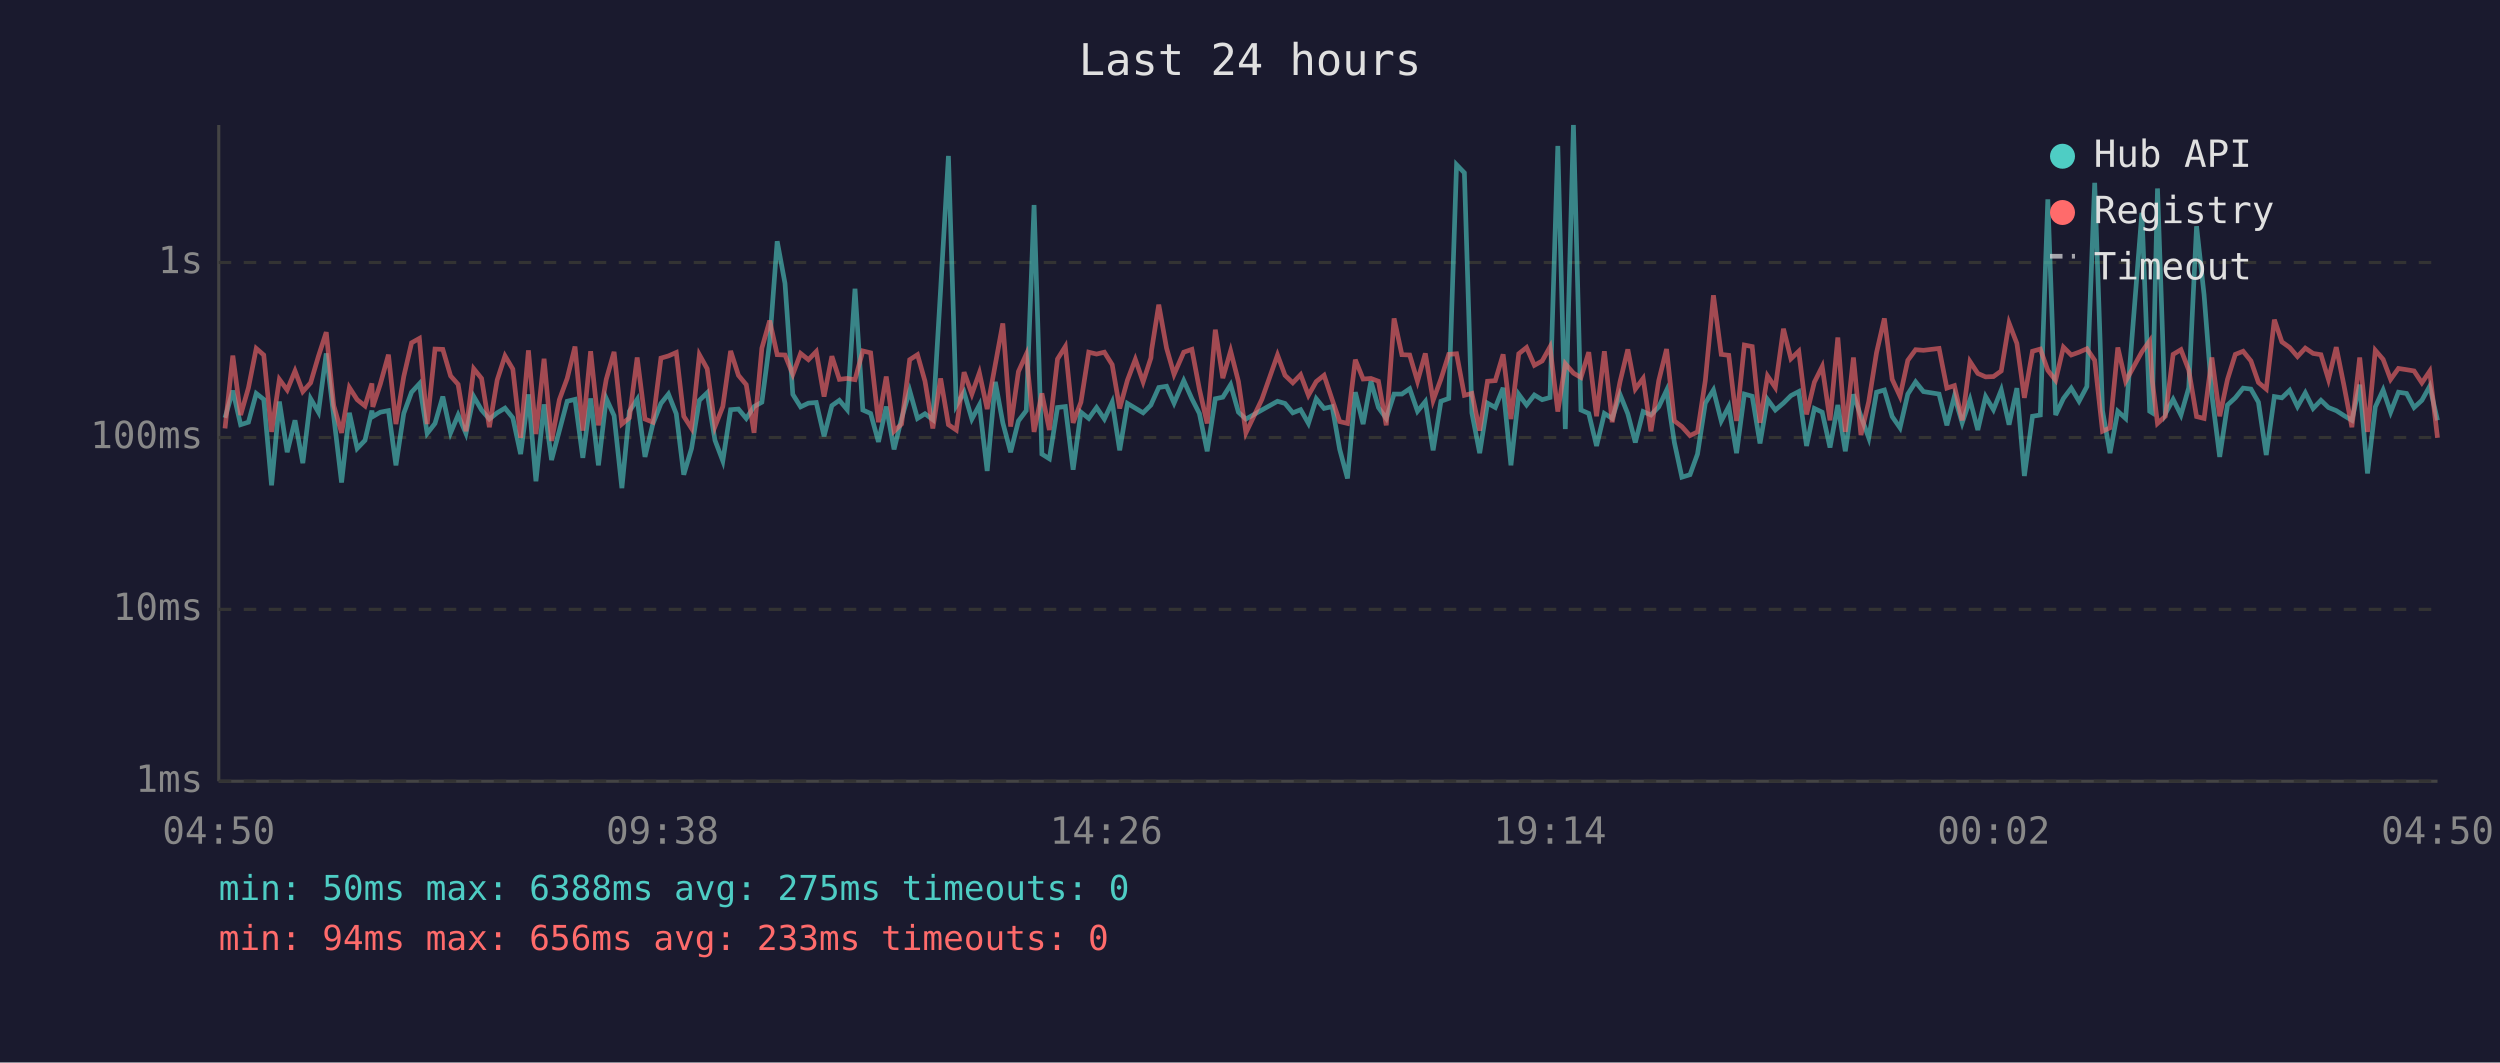
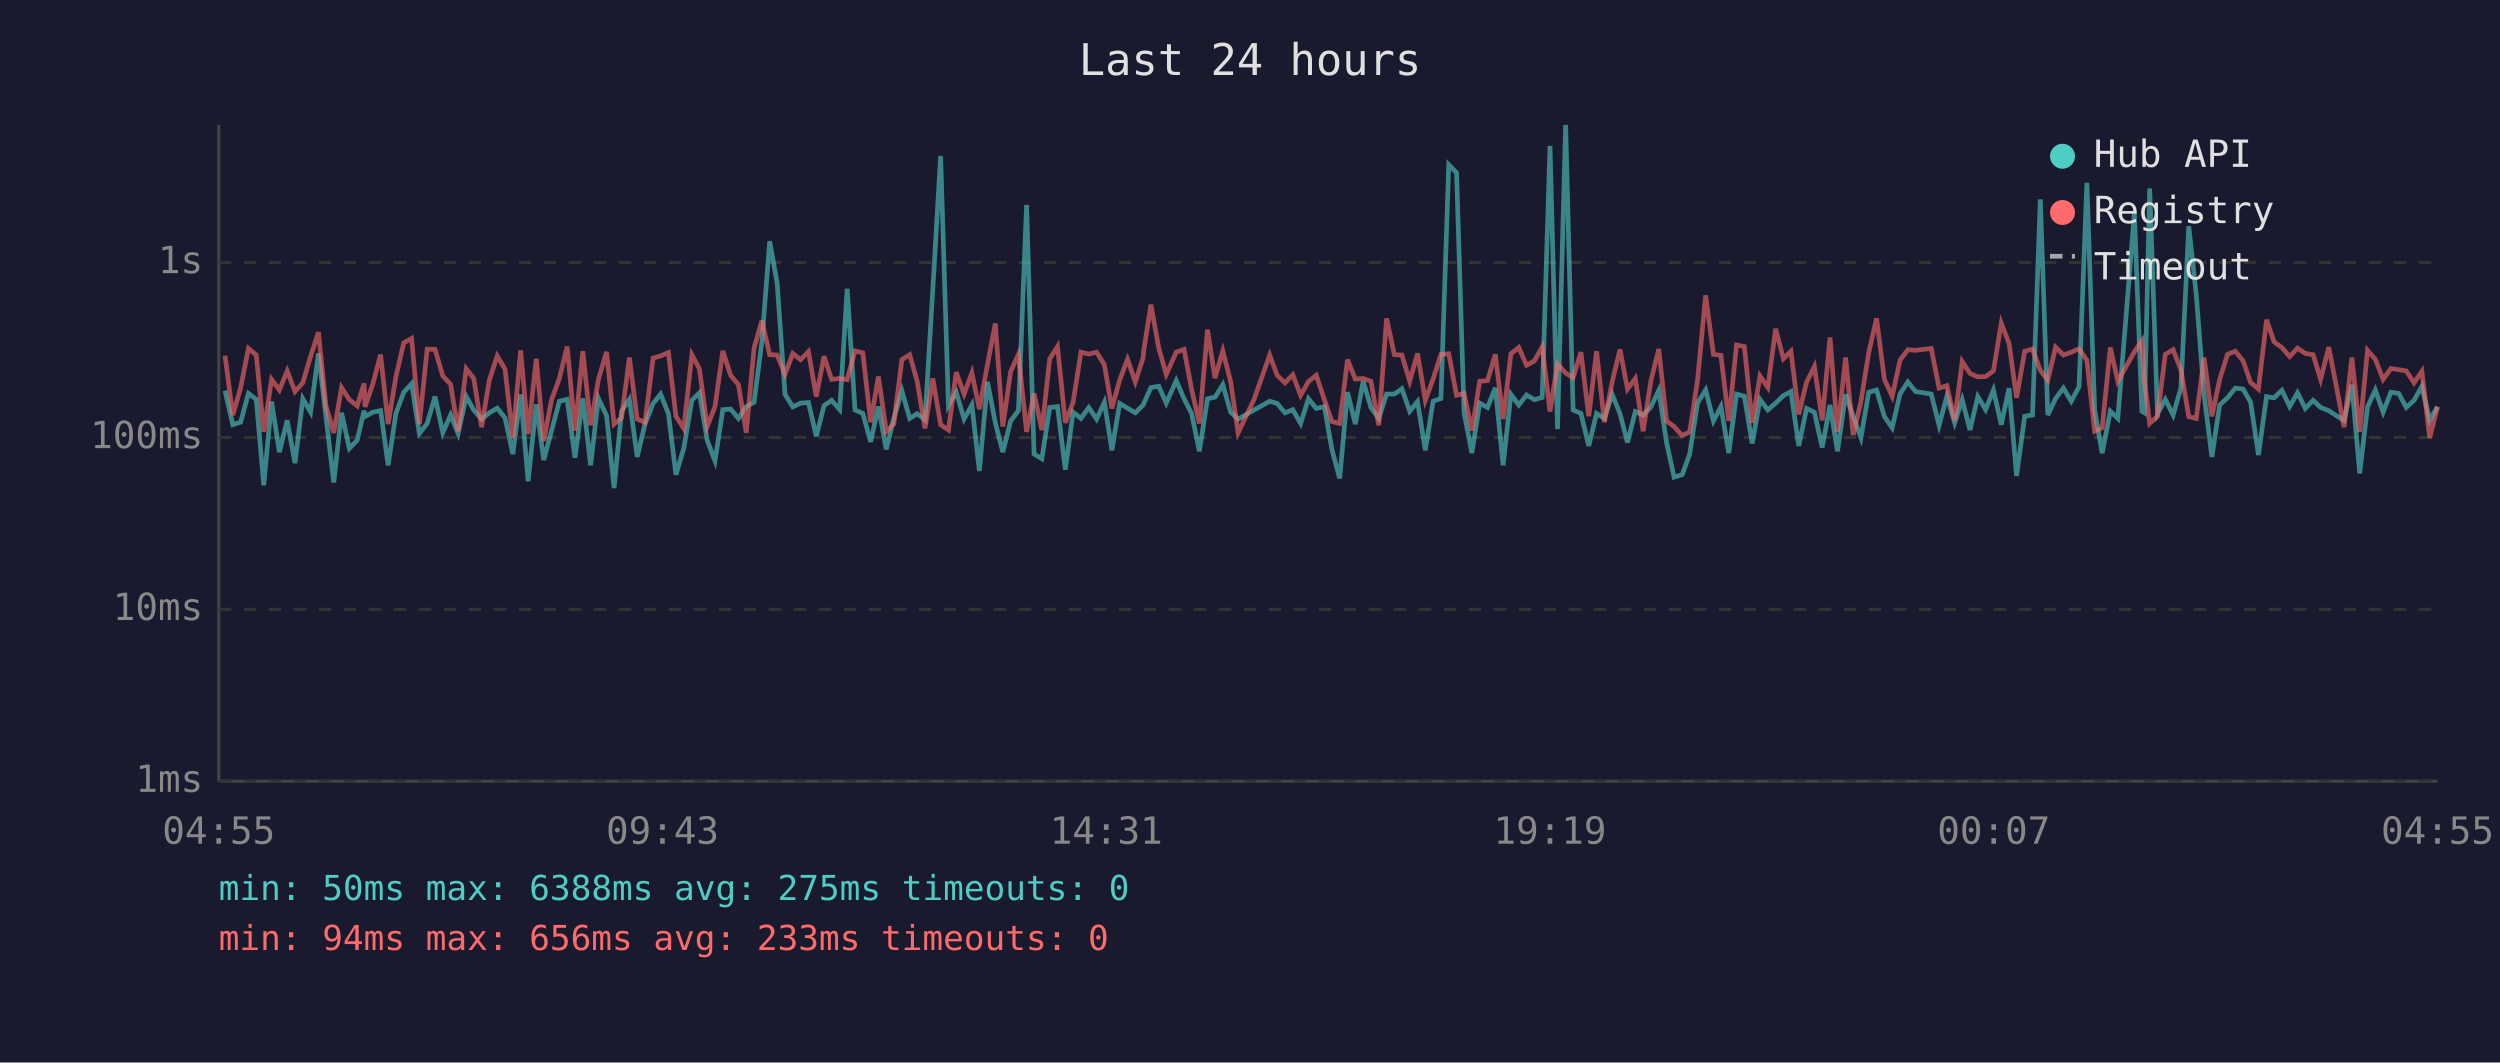
<svg xmlns="http://www.w3.org/2000/svg" viewBox="0 0 800 340" font-family="monospace" font-size="12">
  <rect width="800" height="340" fill="#1a1a2e" />
  <text x="400" y="24" fill="#e0e0e0" font-size="14" text-anchor="middle">Last 24 hours</text>
  <line x1="70" y1="40" x2="70" y2="250" stroke="#444" stroke-width="1" />
  <line x1="70" y1="250" x2="780" y2="250" stroke="#444" stroke-width="1" />
  <line x1="70" y1="250" x2="780" y2="250" stroke="#333" stroke-width="1" stroke-dasharray="4" />
  <text x="65" y="250" fill="#888" text-anchor="end" dominant-baseline="middle">1ms</text>
  <line x1="70" y1="195" x2="780" y2="195" stroke="#333" stroke-width="1" stroke-dasharray="4" />
  <text x="65" y="195" fill="#888" text-anchor="end" dominant-baseline="middle">10ms</text>
  <line x1="70" y1="140" x2="780" y2="140" stroke="#333" stroke-width="1" stroke-dasharray="4" />
  <text x="65" y="140" fill="#888" text-anchor="end" dominant-baseline="middle">100ms</text>
  <line x1="70" y1="84" x2="780" y2="84" stroke="#333" stroke-width="1" stroke-dasharray="4" />
  <text x="65" y="84" fill="#888" text-anchor="end" dominant-baseline="middle">1s</text>
-   <text x="70" y="270" fill="#888" text-anchor="middle">04:50</text>
-   <text x="212" y="270" fill="#888" text-anchor="middle">09:38</text>
-   <text x="354" y="270" fill="#888" text-anchor="middle">14:26</text>
-   <text x="496" y="270" fill="#888" text-anchor="middle">19:14</text>
-   <text x="638" y="270" fill="#888" text-anchor="middle">00:02</text>
-   <text x="780" y="270" fill="#888" text-anchor="middle">04:50</text>
-   <polyline points="72.0,133.7 74.5,125.0 77.0,135.9 79.5,135.1 82.0,125.9 84.4,127.8 86.9,155.3 89.4,128.5 91.9,144.7 94.4,134.5 96.9,148.2 99.4,127.6 101.9,131.9 104.4,113.1 106.8,133.3 109.3,154.4 111.8,132.1 114.3,143.5 116.8,140.9 119.0,131.4 119.3,133.3 121.7,131.9 124.3,131.4 126.7,148.9 129.2,132.3 131.7,125.5 134.2,122.8 136.7,138.7 139.2,135.5 141.7,126.9 144.2,138.5 146.6,132.8 149.1,138.7 151.6,126.9 154.1,131.2 156.6,134.1 159.1,132.1 161.6,130.6 164.1,133.7 166.6,145.3 169.1,126.2 171.5,154.0 174.1,129.4 176.5,147.2 179.0,137.8 181.5,128.4 184.0,127.8 186.5,146.5 189.0,127.5 191.5,148.9 194.0,127.5 196.5,133.0 199.0,156.2 201.4,131.6 203.9,127.8 206.4,146.2 208.9,135.7 211.5,129.1 213.9,126.1 216.4,132.4 218.8,151.9 221.3,143.5 223.8,128.1 226.3,125.7 228.8,140.9 231.3,147.5 233.8,131.1 236.3,130.9 238.8,133.9 241.3,130.1 243.8,128.7 246.3,109.4 248.7,77.2 251.2,90.7 253.7,126.2 256.2,130.2 258.7,129.0 261.2,128.8 263.7,139.6 266.2,129.8 268.6,128.1 271.1,131.1 273.6,92.4 276.1,131.2 278.6,132.3 281.1,141.4 283.6,130.1 286.1,143.8 288.5,133.9 291.1,125.0 293.6,133.9 296.0,132.4 298.5,134.3 301.0,92.6 303.5,49.9 306.0,129.8 308.5,125.5 311.0,134.1 313.4,129.6 315.9,150.7 318.5,122.2 320.9,135.3 323.4,144.7 325.9,134.7 328.4,131.4 330.9,65.6 333.4,145.3 335.8,146.8 338.4,130.4 340.9,130.1 343.4,150.3 345.9,131.9 348.4,133.9 350.9,130.4 353.4,134.1 355.9,128.7 358.3,144.1 360.8,129.1 363.3,130.6 365.8,132.1 368.3,129.6 368.5,129.1 370.8,124.0 373.3,123.6 375.7,129.0 378.8,121.8 381.4,127.6 383.8,132.3 386.3,144.4 388.9,127.6 391.3,127.1 393.8,123.1 396.3,131.9 398.7,134.1 403.8,131.2 408.8,128.4 411.2,129.1 413.7,132.1 416.2,131.1 418.7,135.5 421.2,127.6 423.7,130.7 426.3,130.1 428.7,143.8 431.2,153.1 433.7,125.5 436.2,135.7 438.7,122.0 441.1,130.4 443.6,133.9 446.1,126.1 448.6,126.1 451.1,124.4 453.6,131.6 456.1,128.5 458.6,144.1 461.1,128.4 463.6,127.5 466.1,52.7 468.6,55.3 471.0,132.1 473.5,145.0 476.0,129.0 478.5,130.4 481.0,124.1 483.5,148.9 486.0,126.2 488.5,129.6 491.0,126.4 493.5,127.9 496.0,127.2 498.5,46.7 500.9,137.3 503.5,40.0 505.9,131.2 508.4,132.3 510.9,142.7 513.4,132.3 515.9,133.9 518.4,126.2 520.9,132.4 523.3,141.6 525.8,131.7 528.3,132.8 530.8,130.2 533.3,124.9 535.8,141.6 538.2,152.7 540.8,151.9 543.2,145.3 545.7,129.0 548.3,124.8 550.8,134.7 553.2,130.1 555.7,145.0 558.2,126.1 560.7,126.8 563.2,141.9 565.6,127.8 568.1,131.2 570.7,129.0 573.1,126.6 575.6,125.3 578.1,142.7 580.6,130.7 583.1,131.9 585.6,143.2 588.1,129.6 590.5,144.4 593.1,126.2 595.5,133.2 598.0,140.1 600.5,125.5 603.0,124.8 605.5,133.3 608.0,136.9 610.5,126.1 613.0,122.2 615.5,125.3 620.5,126.1 623.0,136.1 625.4,126.8 627.9,135.3 630.4,127.9 632.9,137.6 635.4,126.9 637.9,131.1 640.4,124.8 642.9,135.9 645.4,124.2 647.8,152.3 650.4,133.2 652.9,132.8 655.3,63.8 657.8,132.8 660.3,127.5 662.8,124.2 665.3,128.4 667.8,123.7 670.3,58.5 672.8,131.4 675.2,145.0 677.7,131.6 680.2,133.9 685.4,68.1 687.9,131.6 688.7,132.1 690.4,60.3 692.9,132.4 695.4,127.8 697.9,132.8 700.4,124.1 702.9,72.4 705.3,94.3 707.8,126.4 710.3,146.2 712.8,129.6 715.3,127.3 717.8,124.2 720.3,124.5 722.7,128.7 725.2,145.6 727.8,126.9 730.2,127.3 732.7,124.9 735.2,130.1 737.7,125.7 740.2,130.7 742.7,128.1 745.1,130.4 747.6,131.4 750.1,133.0 752.6,134.5 755.1,123.1 757.6,151.5 760.1,130.2 762.6,124.8 765.0,131.9 767.5,125.5 770.1,125.9 772.5,130.4 775.0,128.1 777.5,123.6 780.0,134.5" fill="none" stroke="#4ecdc4" stroke-width="1.5" opacity="0.6" />
-   <polyline points="72.0,137.1 74.5,113.8 77.0,132.8 79.5,124.1 82.0,111.5 84.4,113.6 86.9,138.2 89.4,121.4 91.9,124.8 94.4,118.7 96.9,125.3 99.4,122.5 101.9,114.0 104.4,106.3 106.8,129.8 109.3,138.5 111.8,124.0 114.3,127.9 116.8,129.9 119.0,122.7 119.3,130.2 121.7,122.9 124.3,113.5 126.7,135.7 129.2,120.5 131.7,109.7 134.2,108.3 136.7,135.7 139.2,111.7 141.7,111.8 144.2,120.3 146.6,123.0 149.1,138.0 151.6,118.0 154.1,121.1 156.6,136.7 159.1,121.6 161.6,113.9 164.1,118.1 166.6,140.1 169.1,112.1 171.5,138.9 174.1,114.8 176.5,141.1 179.0,127.9 181.5,121.1 184.0,110.9 186.5,137.8 189.0,112.4 191.5,136.1 194.0,121.4 196.5,112.6 199.0,135.7 201.4,133.7 203.9,114.4 206.4,134.1 208.9,135.1 211.5,114.6 213.9,113.9 216.4,112.8 218.8,133.2 221.3,137.1 223.8,113.5 226.3,118.0 228.8,136.5 231.3,130.1 233.8,112.3 236.3,120.1 238.8,123.1 241.3,138.5 243.8,111.4 246.3,102.6 248.7,113.5 251.2,113.6 253.7,119.8 256.2,113.1 258.7,115.1 261.2,112.5 263.7,126.9 266.2,114.0 268.6,121.4 271.1,121.1 273.6,121.5 276.1,112.3 278.6,112.9 281.1,135.1 283.6,120.5 286.1,138.0 288.5,135.7 291.1,115.1 293.6,113.5 296.0,122.0 298.5,137.1 301.0,121.1 303.5,135.9 306.0,137.6 308.5,119.1 311.0,126.1 313.4,119.3 315.9,130.9 318.5,116.6 320.9,103.5 323.4,136.5 325.9,118.9 328.4,113.4 330.9,138.2 333.4,125.9 335.8,137.6 338.4,114.9 340.9,110.9 343.4,135.3 345.9,128.7 348.4,112.7 350.9,113.3 353.4,112.7 355.9,116.7 358.3,130.7 360.8,121.6 363.3,115.0 365.8,122.2 368.3,114.5 368.5,112.1 370.8,97.5 373.3,111.4 375.7,119.8 378.8,112.7 381.4,111.8 383.8,124.5 386.3,135.5 388.9,105.5 391.3,121.0 393.8,112.3 396.3,122.1 398.7,138.5 403.8,127.8 408.8,113.6 411.2,120.1 413.7,122.5 416.2,119.9 418.7,126.5 421.2,122.1 423.7,120.1 426.3,127.9 428.7,134.9 431.2,135.5 433.7,115.1 436.2,121.3 438.7,121.1 441.1,122.0 443.6,136.1 446.1,101.9 448.6,113.5 451.1,113.6 453.6,122.0 456.1,113.1 458.6,128.1 461.1,121.3 463.6,113.4 466.1,113.2 468.6,126.5 471.0,125.9 473.5,137.8 476.0,122.0 478.5,121.8 481.0,113.4 483.5,134.1 486.0,113.2 488.5,111.2 491.0,116.9 493.5,115.5 496.0,111.0 498.5,131.7 500.9,116.4 503.5,119.4 505.9,120.8 508.4,112.7 510.9,133.2 513.4,112.4 515.9,135.1 518.4,122.2 520.9,111.8 523.3,124.5 525.8,121.1 528.3,138.0 530.8,121.8 533.3,111.7 535.8,134.7 538.2,136.5 540.8,139.4 543.2,138.2 545.7,121.8 548.3,94.5 550.8,113.4 553.2,113.7 555.7,134.7 558.2,110.4 560.7,110.9 563.2,135.3 565.6,120.3 568.1,124.0 570.7,105.2 573.1,114.8 575.6,112.4 578.1,132.6 580.6,122.3 583.1,117.3 585.6,134.5 588.1,108.0 590.5,138.2 593.1,114.4 595.5,139.2 598.0,128.5 600.5,112.8 603.0,101.9 605.5,121.4 608.0,126.8 610.5,115.3 613.0,111.9 615.5,112.1 620.5,111.5 623.0,124.2 625.4,123.4 627.9,134.5 630.4,115.7 632.9,119.5 635.4,120.6 637.9,120.5 640.4,118.7 642.9,103.4 645.4,109.9 647.8,127.3 650.4,112.4 652.9,111.7 655.3,118.5 657.8,121.7 660.3,111.1 662.8,113.6 665.3,112.7 667.8,111.6 670.3,115.3 672.8,138.0 675.2,136.9 677.7,111.2 680.2,122.0 685.4,112.6 687.9,109.1 688.7,121.6 690.4,135.5 692.9,133.2 695.4,113.4 697.9,111.9 700.4,118.4 702.9,133.3 705.3,133.9 707.8,114.4 710.3,133.2 712.8,121.4 715.3,113.4 717.8,112.4 720.3,115.5 722.7,122.4 725.2,124.5 727.8,102.3 730.2,109.4 732.7,111.2 735.2,114.1 737.7,111.4 740.2,113.1 742.7,113.5 745.1,121.4 747.6,111.1 750.1,123.5 752.6,136.7 755.1,114.4 757.6,138.2 760.1,112.1 762.6,115.0 765.0,121.4 767.5,117.9 770.1,118.3 772.5,118.7 775.0,122.5 777.5,118.8 780.0,140.1" fill="none" stroke="#ff6b6b" stroke-width="1.5" opacity="0.6" />
+   <text x="70" y="270" fill="#888" text-anchor="middle">04:55</text>
+   <text x="212" y="270" fill="#888" text-anchor="middle">09:43</text>
+   <text x="354" y="270" fill="#888" text-anchor="middle">14:31</text>
+   <text x="496" y="270" fill="#888" text-anchor="middle">19:19</text>
+   <text x="638" y="270" fill="#888" text-anchor="middle">00:07</text>
+   <text x="780" y="270" fill="#888" text-anchor="middle">04:55</text>
+   <polyline points="72.0,125.0 74.5,135.9 77.0,135.1 79.5,125.9 82.0,127.8 84.4,155.3 86.9,128.5 89.4,144.7 91.9,134.5 94.4,148.2 96.9,127.6 99.4,131.9 101.9,113.1 104.3,133.3 106.8,154.4 109.3,132.1 111.8,143.5 114.3,140.9 116.5,131.4 116.8,133.3 119.3,131.9 121.8,131.4 124.2,148.9 126.7,132.3 129.2,125.5 131.7,122.8 134.2,138.7 136.7,135.5 139.2,126.9 141.7,138.5 144.2,132.8 146.6,138.7 149.2,126.9 151.6,131.2 154.1,134.1 156.6,132.1 159.1,130.6 161.6,133.7 164.1,145.3 166.6,126.2 169.0,154.0 171.6,129.4 174.0,147.2 176.5,137.8 179.0,128.4 181.5,127.8 184.0,146.5 186.5,127.5 189.0,148.9 191.5,127.5 194.1,133.0 196.5,156.2 198.9,131.6 201.4,127.8 203.9,146.2 206.4,135.7 209.0,129.1 211.4,126.1 213.9,132.4 216.3,151.9 218.8,143.5 221.4,128.1 223.8,125.7 226.3,140.9 228.8,147.5 231.3,131.1 233.8,130.9 236.3,133.9 238.8,130.1 241.3,128.7 243.8,109.4 246.3,77.2 248.7,90.7 251.2,126.2 253.7,130.2 256.2,129.0 258.7,128.8 261.2,139.6 263.7,129.8 266.1,128.1 268.7,131.1 271.1,92.4 273.6,131.2 276.1,132.3 278.6,141.4 281.1,130.1 283.6,143.8 286.0,133.9 288.6,125.0 291.1,133.9 293.5,132.4 296.0,134.3 298.5,92.6 301.0,49.9 303.5,129.8 306.0,125.5 308.5,134.1 311.0,129.6 313.4,150.7 316.0,122.2 318.5,135.3 320.9,144.7 323.4,134.7 325.9,131.4 328.5,65.6 330.9,145.3 333.4,146.8 335.9,130.4 338.4,130.1 340.9,150.3 343.4,131.9 345.9,133.9 348.4,130.4 350.9,134.1 353.4,128.7 355.8,144.1 358.3,129.1 360.8,130.6 363.3,132.1 365.8,129.6 366.0,129.1 368.3,124.0 370.8,123.6 373.2,129.0 376.4,121.8 378.9,127.6 381.3,132.3 383.8,144.4 386.4,127.6 388.8,127.1 391.3,123.1 393.8,131.9 396.2,134.1 401.3,131.2 406.3,128.4 408.7,129.1 411.2,132.1 413.7,131.1 416.2,135.5 418.7,127.6 421.2,130.7 423.8,130.1 426.2,143.8 428.7,153.1 431.2,125.5 433.7,135.7 436.2,122.0 438.7,130.4 441.2,133.9 443.7,126.1 446.2,126.1 448.6,124.4 451.1,131.6 453.6,128.5 456.1,144.1 458.6,128.4 461.1,127.5 463.6,52.7 466.1,55.3 468.5,132.1 471.0,145.0 473.5,129.0 476.0,130.4 478.5,124.1 481.0,148.9 483.5,126.2 486.0,129.6 488.5,126.4 491.0,127.9 493.5,127.2 496.0,46.7 498.4,137.3 501.0,40.0 503.4,131.2 505.9,132.3 508.4,142.7 510.9,132.3 513.4,133.9 515.9,126.2 518.4,132.4 520.8,141.6 523.3,131.7 525.8,132.8 528.3,130.2 530.8,124.9 533.3,141.6 535.7,152.7 538.3,151.9 540.7,145.3 543.2,129.0 545.8,124.8 548.3,134.7 550.7,130.1 553.2,145.0 555.7,126.1 558.2,126.8 560.7,141.9 563.2,127.8 565.7,131.2 568.2,129.0 570.7,126.6 573.1,125.3 575.6,142.7 578.1,130.7 580.6,131.9 583.1,143.2 585.6,129.6 588.0,144.4 590.6,126.2 593.0,133.2 595.5,140.1 598.0,125.5 600.5,124.8 603.0,133.3 605.5,136.9 608.0,126.1 610.5,122.2 613.0,125.3 618.0,126.1 620.5,136.1 623.0,126.8 625.5,135.3 627.9,127.9 630.4,137.6 632.9,126.9 635.4,131.1 637.9,124.8 640.4,135.9 642.9,124.2 645.3,152.3 647.9,133.2 650.4,132.8 652.9,63.8 655.3,132.8 657.8,127.5 660.3,124.2 662.8,128.4 665.3,123.7 667.8,58.5 670.3,131.4 672.7,145.0 675.3,131.6 677.7,133.9 683.0,68.1 685.4,131.6 686.2,132.1 687.9,60.3 690.4,132.4 692.9,127.8 695.4,132.8 697.9,124.1 700.4,72.4 702.8,94.3 705.3,126.4 707.8,146.2 710.3,129.6 712.8,127.3 715.3,124.2 717.8,124.5 720.2,128.7 722.7,145.6 725.3,126.9 727.7,127.3 730.2,124.9 732.7,130.1 735.2,125.7 737.7,130.7 740.2,128.1 742.6,130.4 745.2,131.4 747.6,133.0 750.1,134.5 752.6,123.1 755.1,151.5 757.6,130.2 760.1,124.8 762.6,131.9 765.1,125.5 767.6,125.9 770.0,130.4 772.5,128.1 775.0,123.6 777.5,134.5 780.0,130.1" fill="none" stroke="#4ecdc4" stroke-width="1.5" opacity="0.6" />
+   <polyline points="72.0,113.8 74.5,132.8 77.0,124.1 79.5,111.5 82.0,113.6 84.4,138.2 86.9,121.4 89.4,124.8 91.9,118.7 94.4,125.3 96.9,122.5 99.4,114.0 101.9,106.3 104.3,129.8 106.8,138.5 109.3,124.0 111.8,127.9 114.3,129.9 116.5,122.7 116.8,130.2 119.3,122.9 121.8,113.5 124.2,135.7 126.7,120.5 129.2,109.7 131.7,108.3 134.2,135.7 136.7,111.7 139.2,111.8 141.7,120.3 144.2,123.0 146.6,138.0 149.2,118.0 151.6,121.1 154.1,136.7 156.6,121.6 159.1,113.9 161.6,118.1 164.1,140.1 166.6,112.1 169.0,138.9 171.6,114.8 174.0,141.1 176.5,127.9 179.0,121.1 181.5,110.9 184.0,137.8 186.5,112.4 189.0,136.1 191.5,121.4 194.1,112.6 196.5,135.7 198.9,133.7 201.4,114.4 203.9,134.1 206.4,135.1 209.0,114.6 211.4,113.9 213.9,112.8 216.3,133.2 218.8,137.1 221.4,113.5 223.8,118.0 226.3,136.5 228.8,130.1 231.3,112.3 233.8,120.1 236.3,123.1 238.8,138.5 241.3,111.4 243.8,102.6 246.3,113.5 248.7,113.6 251.2,119.8 253.7,113.1 256.2,115.1 258.7,112.5 261.2,126.9 263.7,114.0 266.1,121.4 268.7,121.1 271.1,121.5 273.6,112.3 276.1,112.9 278.6,135.1 281.1,120.5 283.6,138.0 286.0,135.7 288.6,115.1 291.1,113.5 293.5,122.0 296.0,137.1 298.5,121.1 301.0,135.9 303.5,137.6 306.0,119.1 308.5,126.1 311.0,119.3 313.4,130.9 316.0,116.6 318.5,103.5 320.9,136.5 323.4,118.9 325.9,113.4 328.5,138.2 330.9,125.9 333.4,137.6 335.9,114.9 338.4,110.9 340.9,135.3 343.4,128.7 345.9,112.7 348.4,113.3 350.9,112.7 353.4,116.7 355.8,130.7 358.3,121.6 360.8,115.0 363.3,122.2 365.8,114.5 366.0,112.1 368.3,97.5 370.8,111.4 373.2,119.8 376.4,112.7 378.9,111.8 381.3,124.5 383.8,135.5 386.4,105.5 388.8,121.0 391.3,112.3 393.8,122.1 396.2,138.5 401.3,127.8 406.3,113.6 408.7,120.1 411.2,122.5 413.7,119.9 416.2,126.5 418.7,122.1 421.2,120.1 423.8,127.9 426.2,134.9 428.7,135.5 431.2,115.1 433.7,121.3 436.2,121.1 438.7,122.0 441.2,136.1 443.7,101.9 446.2,113.5 448.6,113.6 451.1,122.0 453.6,113.1 456.1,128.1 458.6,121.3 461.1,113.4 463.6,113.2 466.1,126.5 468.5,125.9 471.0,137.8 473.5,122.0 476.0,121.8 478.5,113.4 481.0,134.1 483.5,113.2 486.0,111.2 488.5,116.9 491.0,115.5 493.5,111.0 496.0,131.7 498.4,116.4 501.0,119.4 503.4,120.8 505.9,112.7 508.4,133.2 510.9,112.4 513.4,135.1 515.9,122.2 518.4,111.8 520.8,124.5 523.3,121.1 525.8,138.0 528.3,121.8 530.8,111.7 533.3,134.7 535.7,136.5 538.3,139.4 540.7,138.2 543.2,121.8 545.8,94.5 548.3,113.4 550.7,113.7 553.2,134.7 555.7,110.4 558.2,110.9 560.7,135.3 563.2,120.3 565.7,124.0 568.2,105.2 570.7,114.8 573.1,112.4 575.6,132.6 578.1,122.3 580.6,117.3 583.1,134.5 585.6,108.0 588.0,138.2 590.6,114.4 593.0,139.2 595.5,128.5 598.0,112.8 600.5,101.9 603.0,121.4 605.5,126.8 608.0,115.3 610.5,111.9 613.0,112.1 618.0,111.5 620.5,124.2 623.0,123.4 625.5,134.5 627.9,115.7 630.4,119.5 632.9,120.6 635.4,120.5 637.9,118.7 640.4,103.4 642.9,109.9 645.3,127.3 647.9,112.4 650.4,111.7 652.9,118.5 655.3,121.7 657.8,111.1 660.3,113.6 662.8,112.7 665.3,111.6 667.8,115.3 670.3,138.0 672.7,136.9 675.3,111.2 677.7,122.0 683.0,112.6 685.4,109.1 686.2,121.6 687.9,135.5 690.4,133.2 692.9,113.4 695.4,111.9 697.9,118.4 700.4,133.3 702.8,133.9 705.3,114.4 707.8,133.2 710.3,121.4 712.8,113.4 715.3,112.4 717.8,115.5 720.2,122.4 722.7,124.5 725.3,102.3 727.7,109.4 730.2,111.2 732.7,114.1 735.2,111.4 737.7,113.1 740.2,113.5 742.6,121.4 745.2,111.1 747.6,123.5 750.1,136.7 752.6,114.4 755.1,138.2 757.6,112.1 760.1,115.0 762.6,121.4 765.1,117.9 767.6,118.3 770.0,118.7 772.5,122.5 775.0,118.8 777.5,140.1 780.0,130.2" fill="none" stroke="#ff6b6b" stroke-width="1.5" opacity="0.6" />
  <circle cx="660" cy="50" r="4" fill="#4ecdc4" />
  <text x="670" y="50" fill="#e0e0e0" dominant-baseline="middle">Hub API</text>
  <circle cx="660" cy="68" r="4" fill="#ff6b6b" />
  <text x="670" y="68" fill="#e0e0e0" dominant-baseline="middle">Registry</text>
  <line x1="656" y1="82" x2="664" y2="82" stroke="#e0e0e0" stroke-width="1.5" stroke-dasharray="4,3" opacity="0.7" />
  <text x="670" y="86" fill="#e0e0e0" dominant-baseline="middle">Timeout</text>
  <text x="70" y="288" fill="#4ecdc4" font-size="11">min: 50ms  max: 6388ms  avg: 275ms  timeouts: 0</text>
  <text x="70" y="304" fill="#ff6b6b" font-size="11">min: 94ms  max: 656ms  avg: 233ms  timeouts: 0</text>
</svg>
